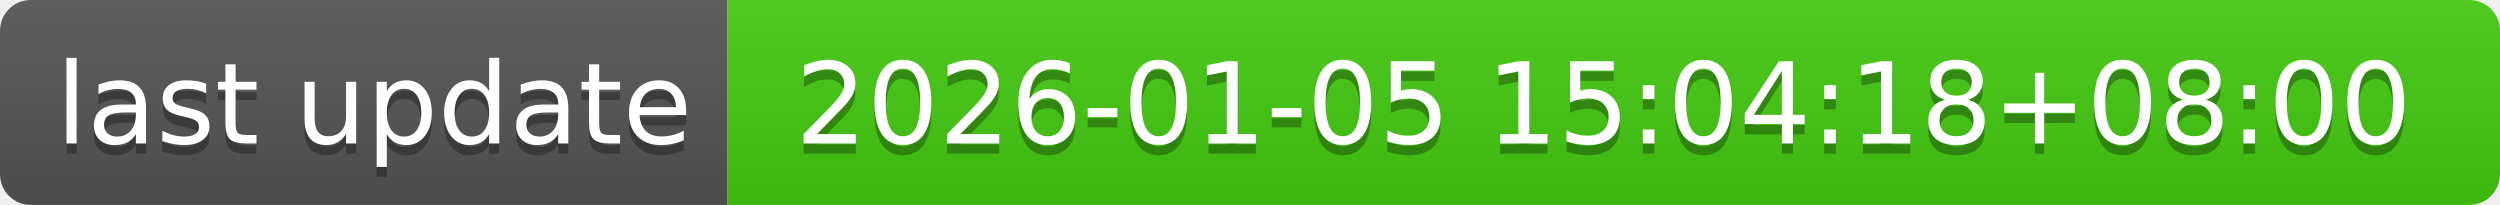
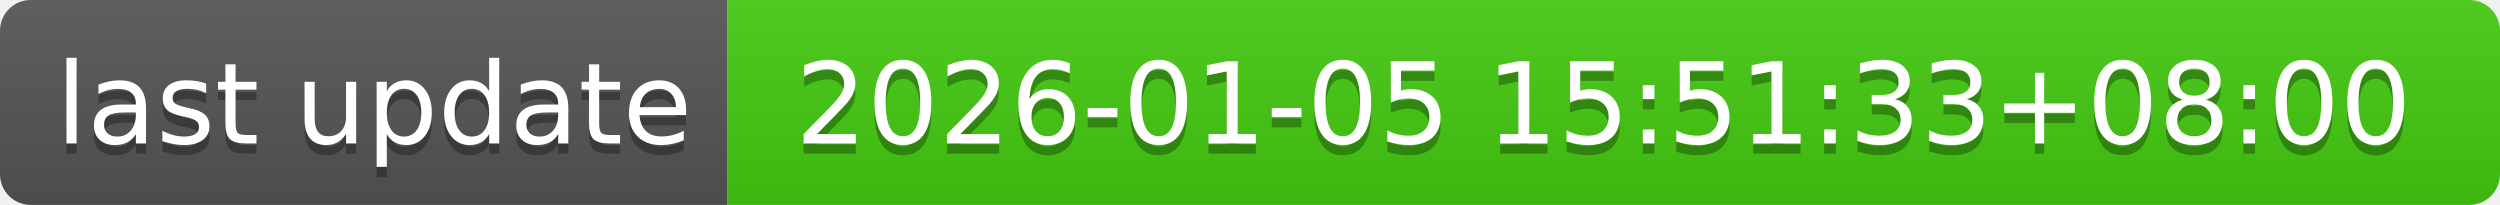
- <svg xmlns="http://www.w3.org/2000/svg" width="244" height="20" role="img" aria-label="last update: 2026-01-05 15:04:18+08:00">
+ <svg xmlns="http://www.w3.org/2000/svg" width="244" height="20" role="img" aria-label="last update: 2026-01-05 15:51:33+08:00">
  <linearGradient id="s" x2="0" y2="100%">
    <stop offset="0" stop-color="#bbb" stop-opacity=".1" />
    <stop offset="1" stop-opacity=".1" />
  </linearGradient>
  <clipPath id="r">
    <rect width="244" height="20" rx="3" fill="#fff" />
  </clipPath>
  <g clip-path="url(#r)">
    <rect width="71" height="20" fill="#555" />
    <rect x="71" width="173" height="20" fill="#4c1" />
    <rect width="244" height="20" fill="url(#s)" />
  </g>
  <g fill="#fff" text-anchor="middle" font-family="Verdana,Geneva,DejaVu Sans,sans-serif" text-rendering="geometricPrecision" font-size="110">
    <text aria-hidden="true" x="365" y="150" fill="#010101" fill-opacity=".3" transform="scale(.1)" textLength="610">last update</text>
    <text x="365" y="140" transform="scale(.1)" fill="#fff" textLength="610">last update</text>
-     <text aria-hidden="true" x="1565" y="150" fill="#010101" fill-opacity=".3" transform="scale(.1)" textLength="1630">2026-01-05 15:04:18+08:00</text>
-     <text x="1565" y="140" transform="scale(.1)" fill="#fff" textLength="1630">2026-01-05 15:04:18+08:00</text>
+     <text aria-hidden="true" x="1565" y="150" fill="#010101" fill-opacity=".3" transform="scale(.1)" textLength="1630">2026-01-05 15:51:33+08:00</text>
+     <text x="1565" y="140" transform="scale(.1)" fill="#fff" textLength="1630">2026-01-05 15:51:33+08:00</text>
  </g>
</svg>
